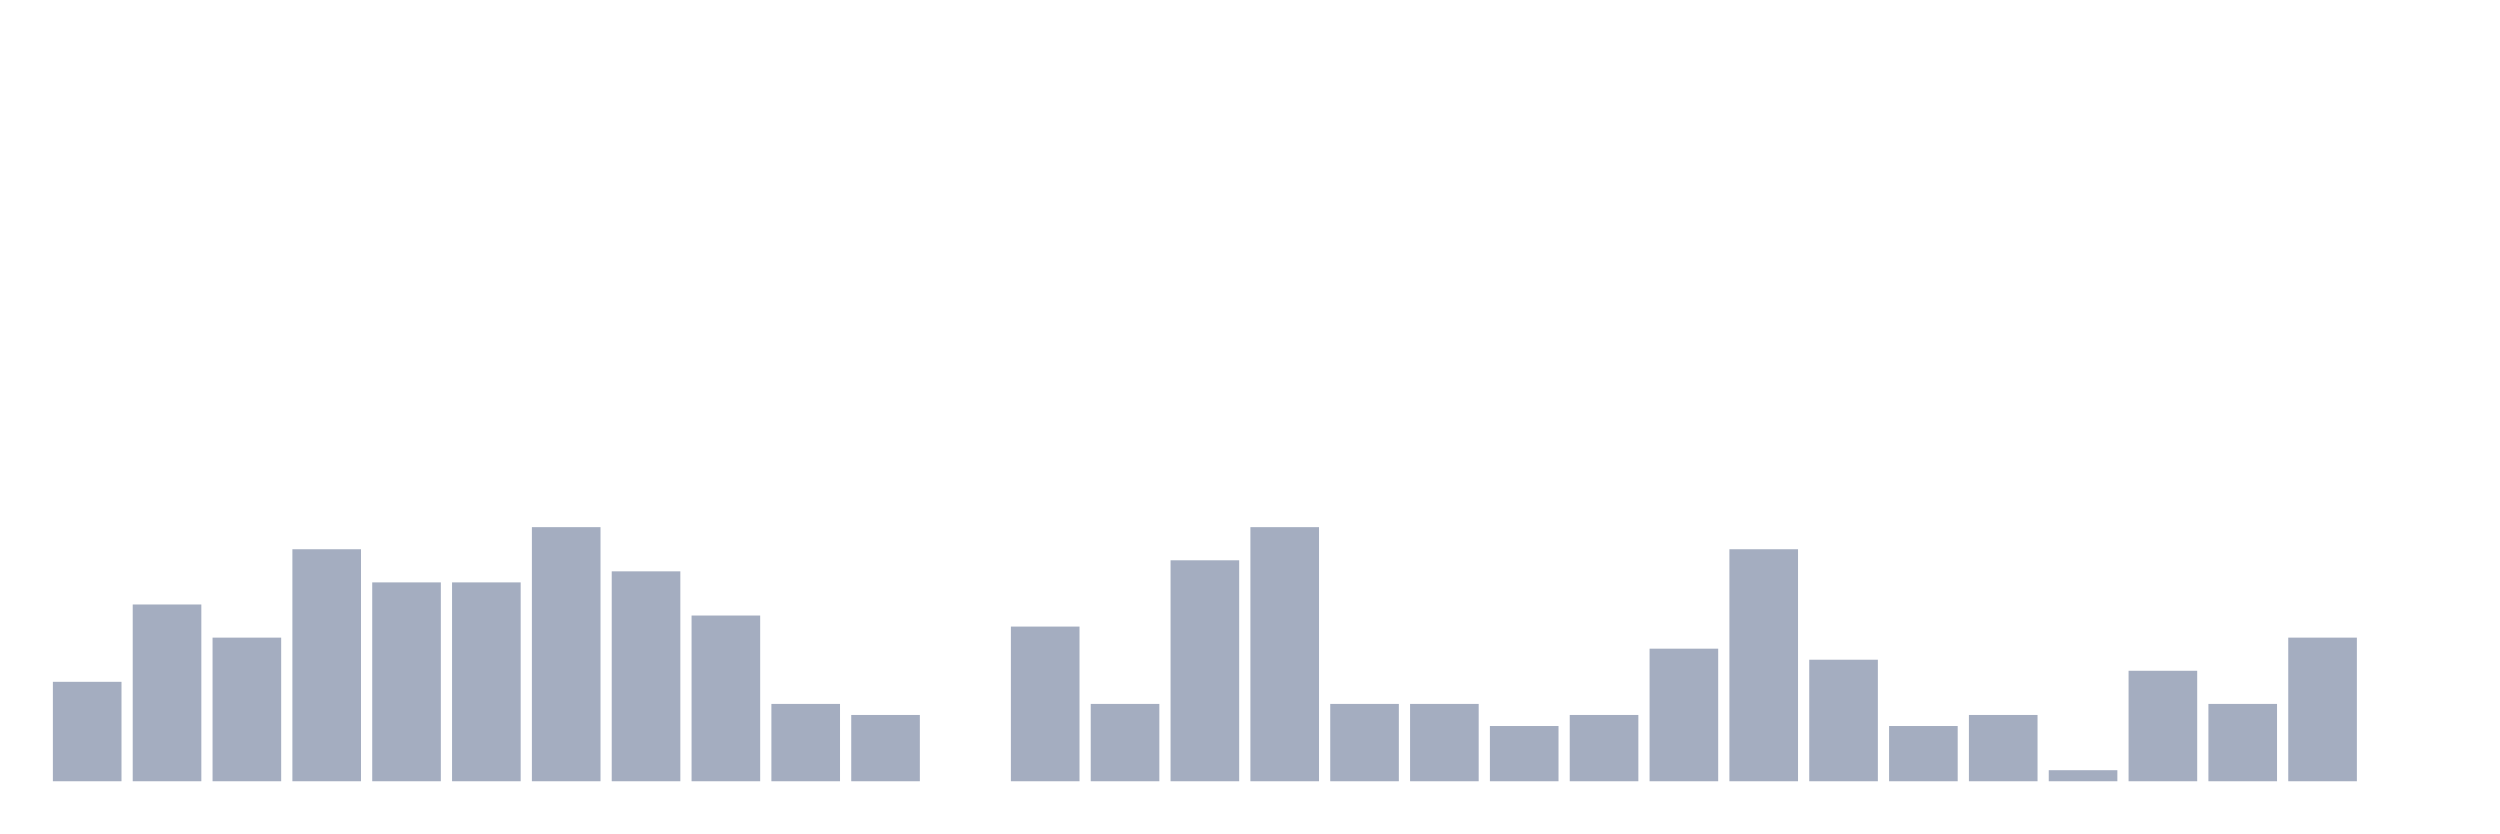
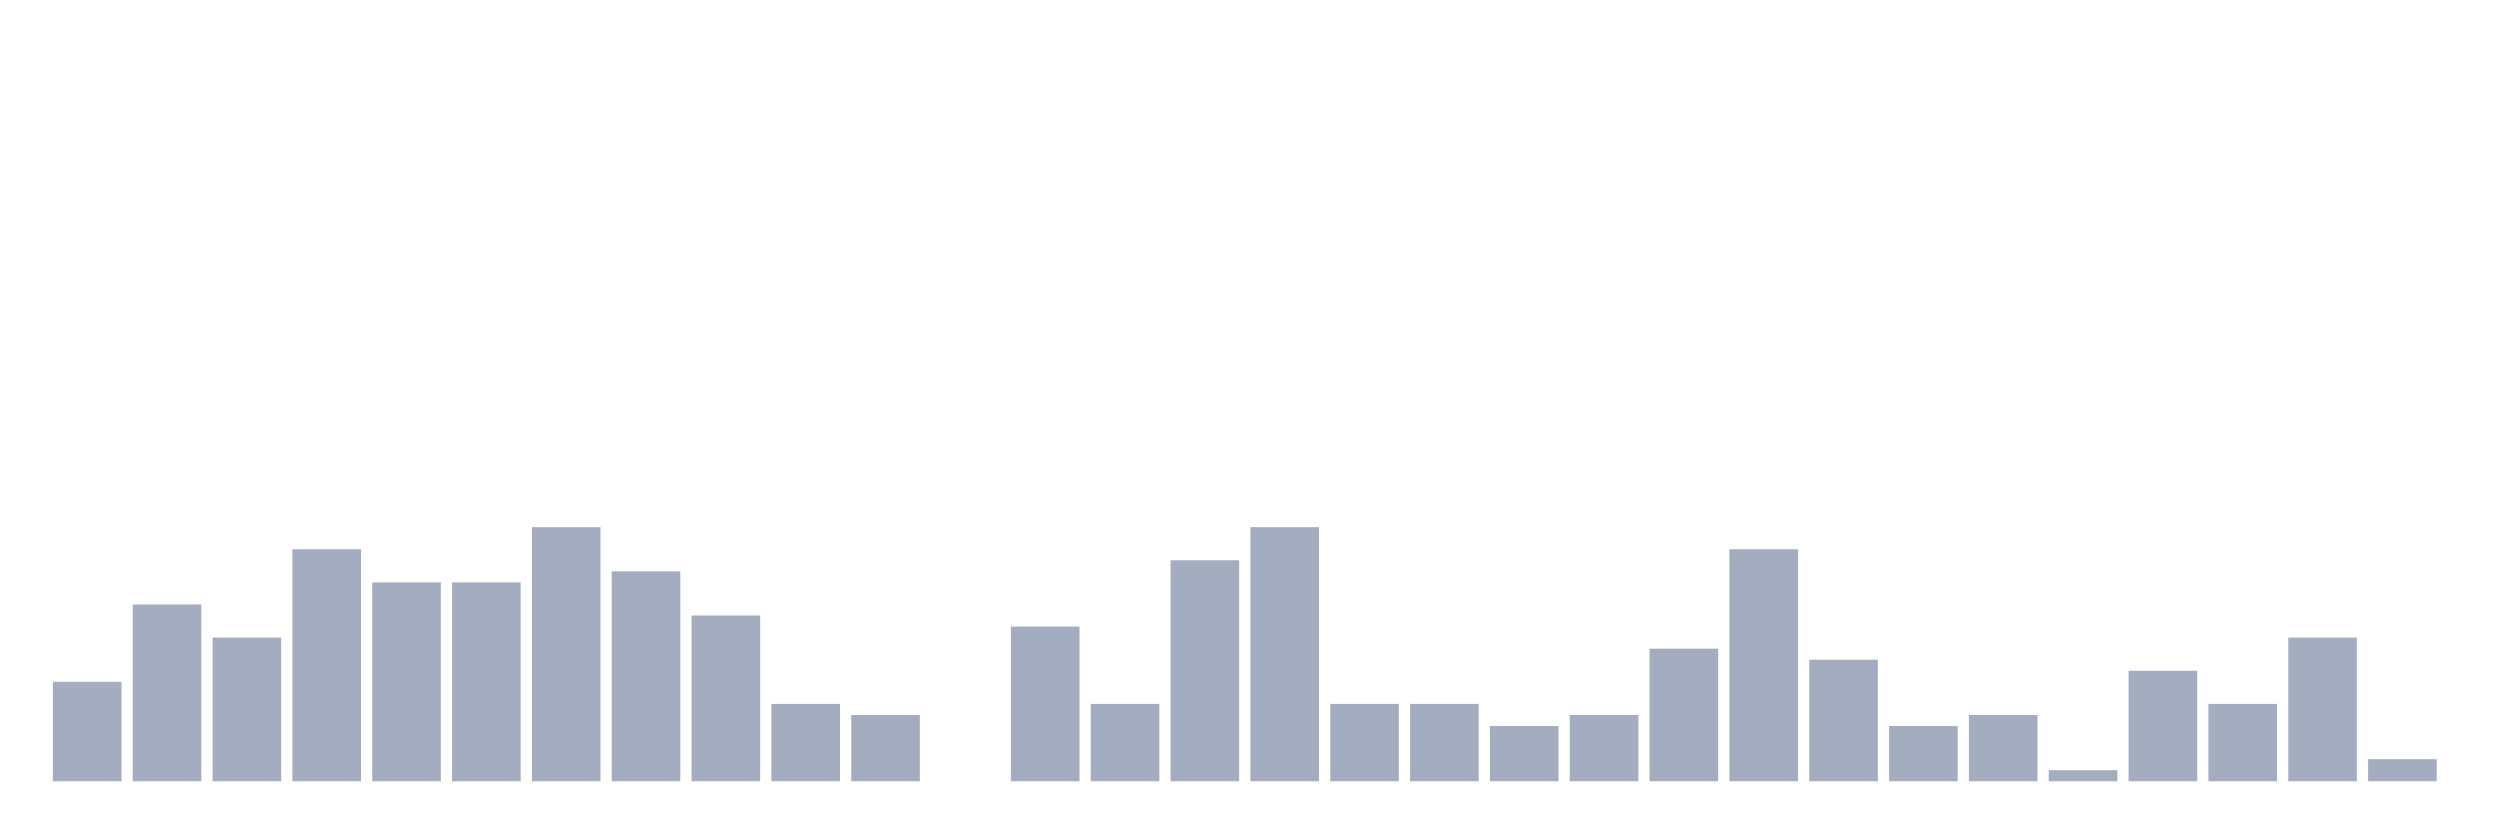
<svg xmlns="http://www.w3.org/2000/svg" viewBox="0 0 480 160">
  <g transform="translate(10,10)">
    <rect class="bar" x="0.153" width="13.175" y="120.909" height="19.091" fill="rgb(164,173,192)" />
    <rect class="bar" x="15.482" width="13.175" y="106.061" height="33.939" fill="rgb(164,173,192)" />
    <rect class="bar" x="30.81" width="13.175" y="112.424" height="27.576" fill="rgb(164,173,192)" />
    <rect class="bar" x="46.138" width="13.175" y="95.455" height="44.545" fill="rgb(164,173,192)" />
    <rect class="bar" x="61.466" width="13.175" y="101.818" height="38.182" fill="rgb(164,173,192)" />
    <rect class="bar" x="76.794" width="13.175" y="101.818" height="38.182" fill="rgb(164,173,192)" />
    <rect class="bar" x="92.123" width="13.175" y="91.212" height="48.788" fill="rgb(164,173,192)" />
    <rect class="bar" x="107.451" width="13.175" y="99.697" height="40.303" fill="rgb(164,173,192)" />
    <rect class="bar" x="122.779" width="13.175" y="108.182" height="31.818" fill="rgb(164,173,192)" />
    <rect class="bar" x="138.107" width="13.175" y="125.152" height="14.848" fill="rgb(164,173,192)" />
    <rect class="bar" x="153.436" width="13.175" y="127.273" height="12.727" fill="rgb(164,173,192)" />
    <rect class="bar" x="168.764" width="13.175" y="140" height="0" fill="rgb(164,173,192)" />
    <rect class="bar" x="184.092" width="13.175" y="110.303" height="29.697" fill="rgb(164,173,192)" />
    <rect class="bar" x="199.42" width="13.175" y="125.152" height="14.848" fill="rgb(164,173,192)" />
    <rect class="bar" x="214.748" width="13.175" y="97.576" height="42.424" fill="rgb(164,173,192)" />
    <rect class="bar" x="230.077" width="13.175" y="91.212" height="48.788" fill="rgb(164,173,192)" />
    <rect class="bar" x="245.405" width="13.175" y="125.152" height="14.848" fill="rgb(164,173,192)" />
    <rect class="bar" x="260.733" width="13.175" y="125.152" height="14.848" fill="rgb(164,173,192)" />
    <rect class="bar" x="276.061" width="13.175" y="129.394" height="10.606" fill="rgb(164,173,192)" />
    <rect class="bar" x="291.39" width="13.175" y="127.273" height="12.727" fill="rgb(164,173,192)" />
    <rect class="bar" x="306.718" width="13.175" y="114.545" height="25.455" fill="rgb(164,173,192)" />
    <rect class="bar" x="322.046" width="13.175" y="95.455" height="44.545" fill="rgb(164,173,192)" />
    <rect class="bar" x="337.374" width="13.175" y="116.667" height="23.333" fill="rgb(164,173,192)" />
    <rect class="bar" x="352.702" width="13.175" y="129.394" height="10.606" fill="rgb(164,173,192)" />
    <rect class="bar" x="368.031" width="13.175" y="127.273" height="12.727" fill="rgb(164,173,192)" />
    <rect class="bar" x="383.359" width="13.175" y="137.879" height="2.121" fill="rgb(164,173,192)" />
    <rect class="bar" x="398.687" width="13.175" y="118.788" height="21.212" fill="rgb(164,173,192)" />
    <rect class="bar" x="414.015" width="13.175" y="125.152" height="14.848" fill="rgb(164,173,192)" />
    <rect class="bar" x="429.344" width="13.175" y="112.424" height="27.576" fill="rgb(164,173,192)" />
-     <rect class="bar" x="444.672" width="13.175" y="140" height="0" fill="rgb(164,173,192)" />
+     <rect class="bar" x="444.672" width="13.175" y="135.758" height="4.242" fill="rgb(164,173,192)" />
  </g>
</svg>
